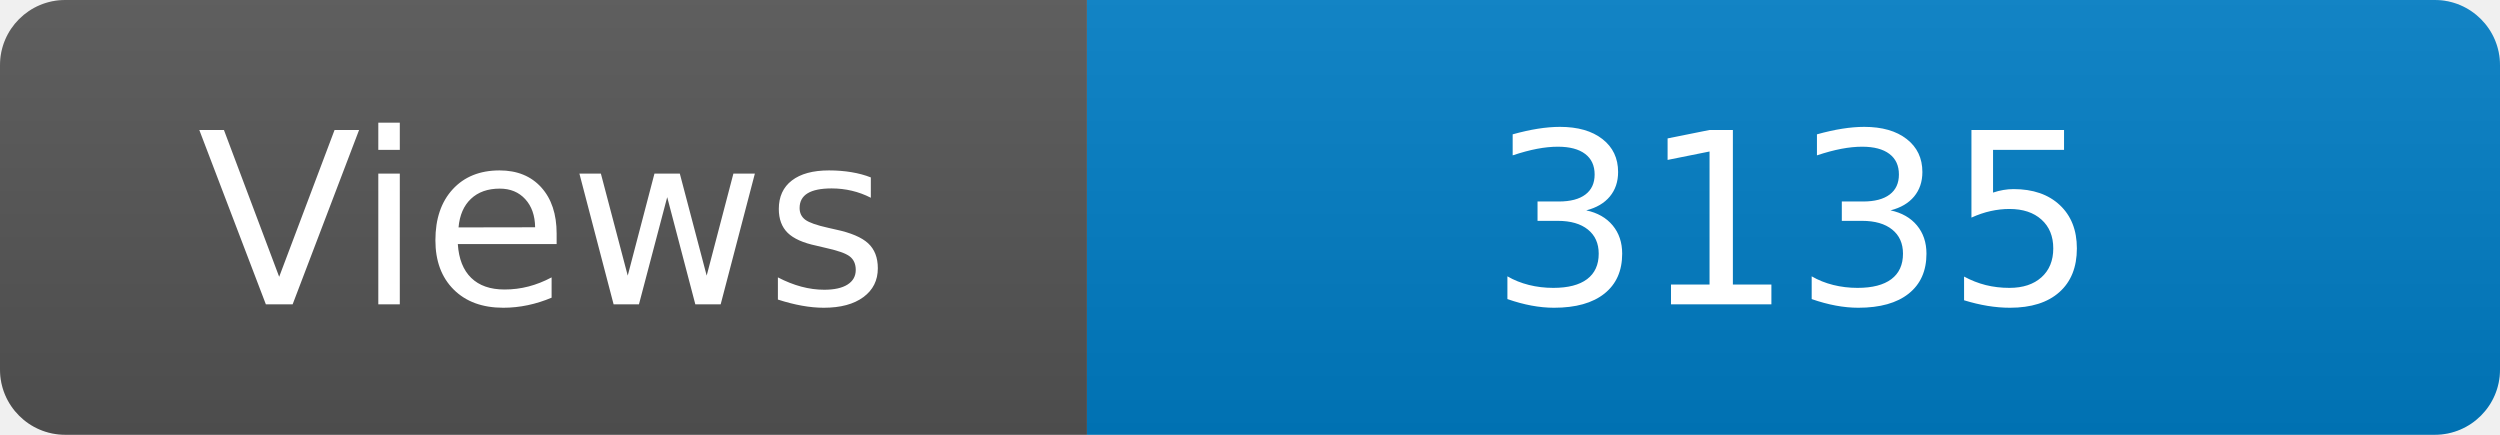
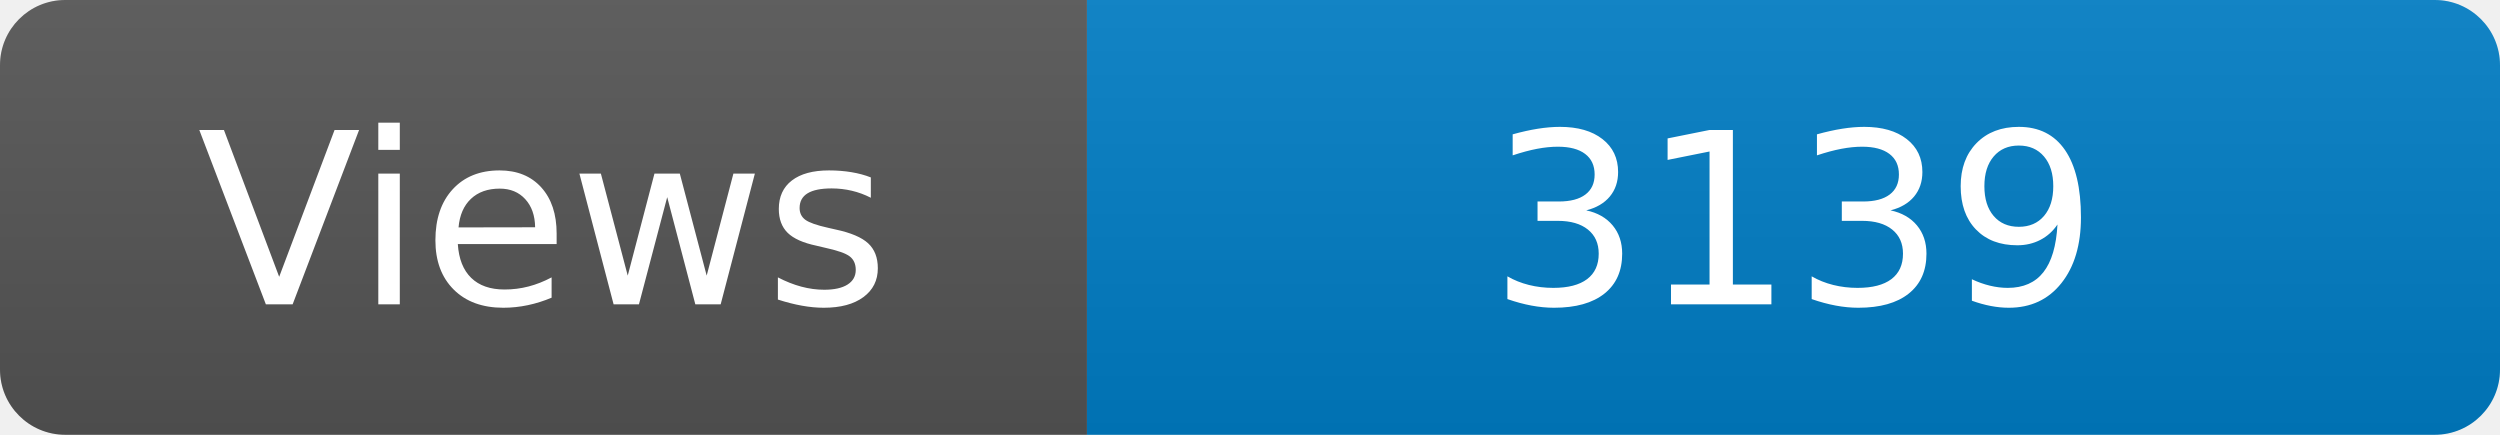
<svg xmlns="http://www.w3.org/2000/svg" width="115" height="20" role="img" aria-label="Maintained?: yes">
  <linearGradient id="s" x2="0" y2="100%">
    <stop offset="0" stop-color="#bbb" stop-opacity=".1" />
    <stop offset="1" stop-opacity=".1" />
  </linearGradient>
  <clipPath id="r">
    <rect width="115" height="20" rx="3" fill="#fff" />
  </clipPath>
  <g clip-path="url(#r)">
    <rect width="50" height="20" fill="#555" />
    <rect x="50" width="160" height="20" fill="#007ec6" />
    <rect width="115" height="20" fill="url(#s)" />
  </g>
  <g fill="#fff" text-anchor="middle" font-family="Verdana,Geneva,DejaVu Sans,sans-serif" font-size="110">
    <text x="250" y="140" transform="scale(.1)" fill="#fff">Views</text>
-     <text x="825" y="140" transform="scale(.1)" fill="#fff">3135</text>
+     <text x="825" y="140" transform="scale(.1)" fill="#fff">3139</text>
  </g>
</svg>
